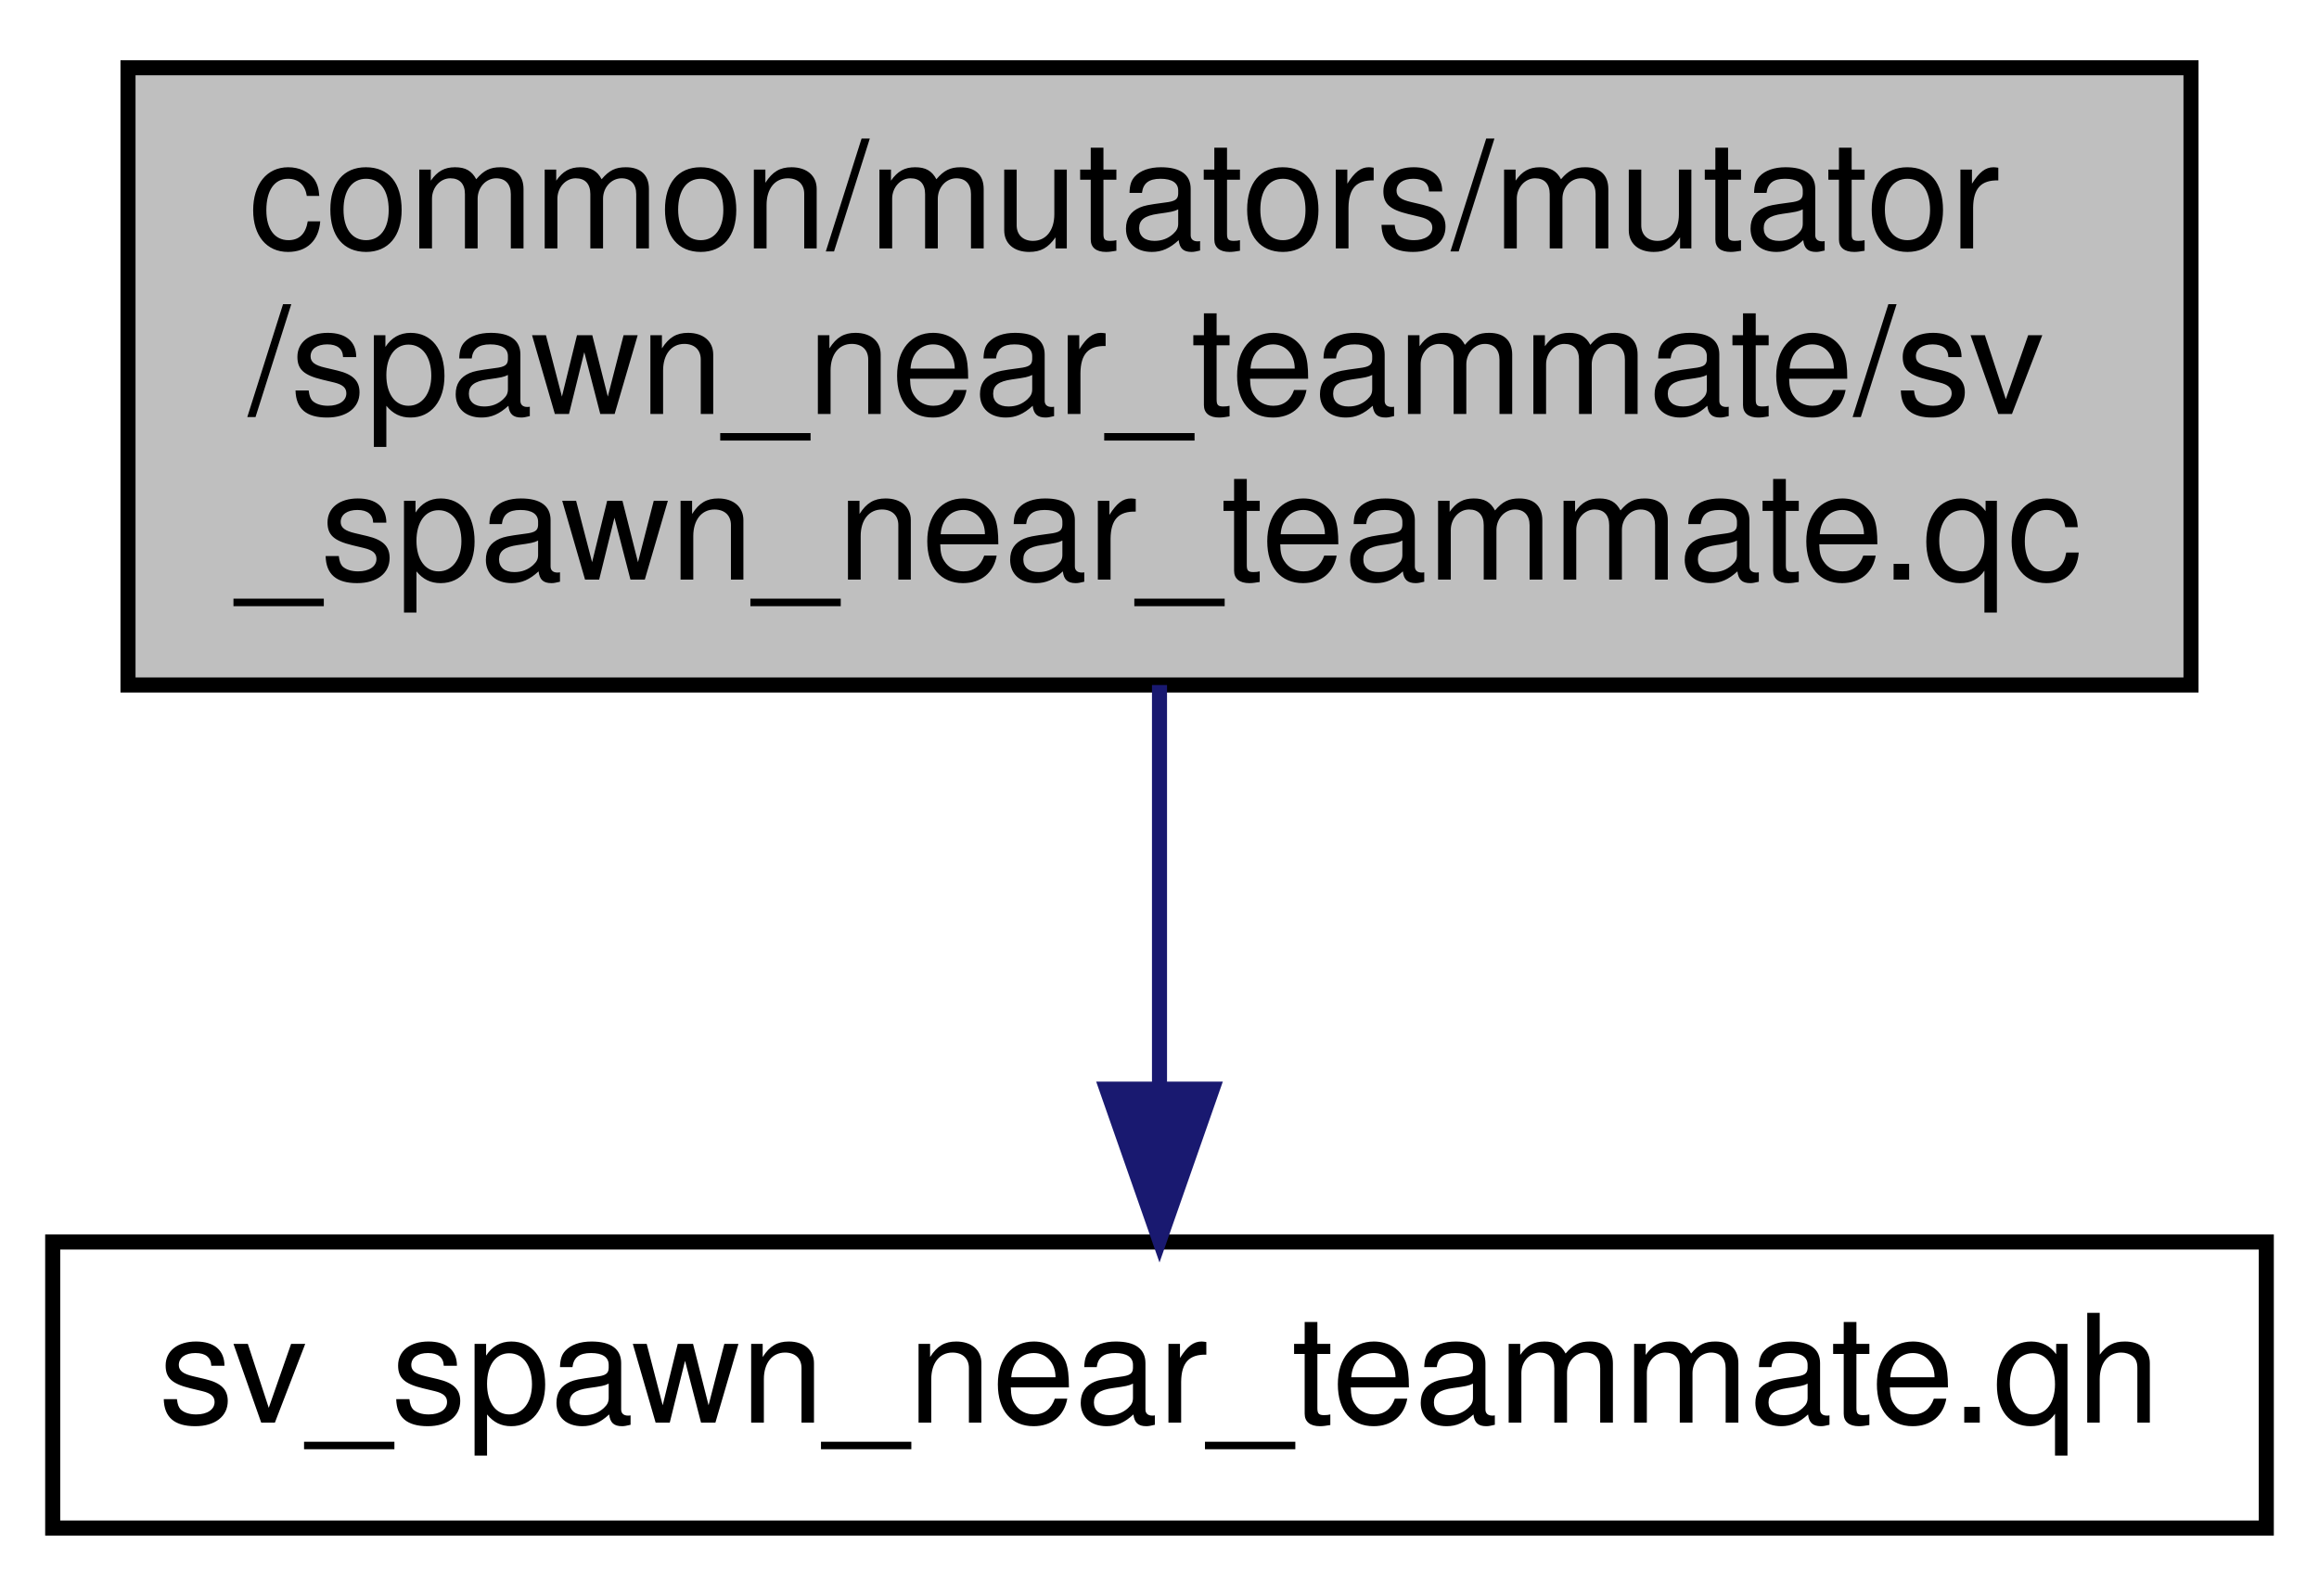
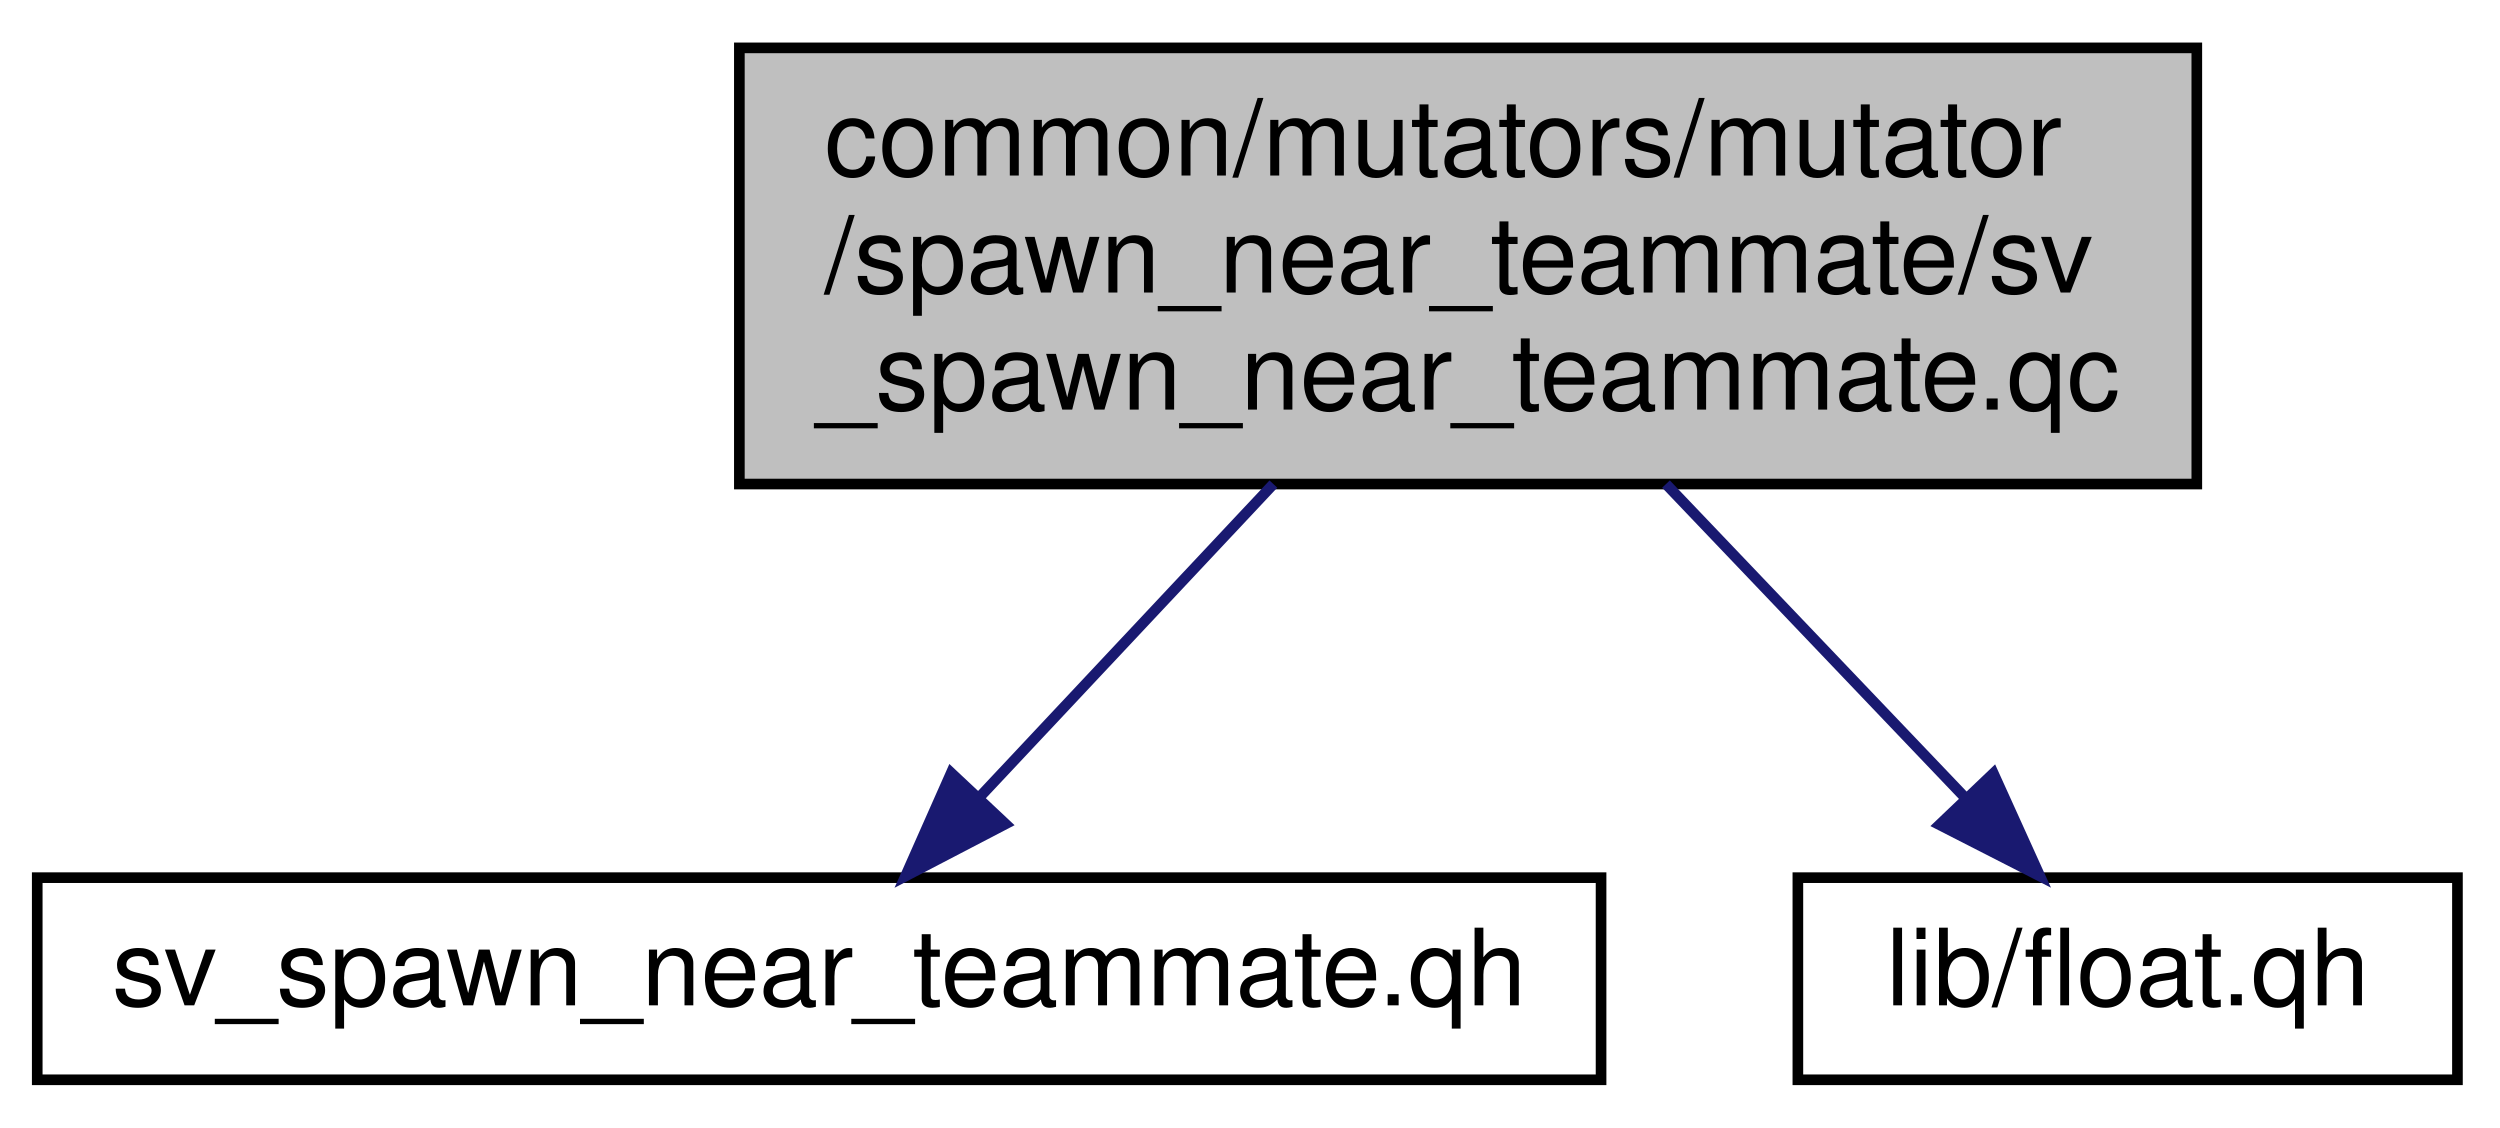
- <svg xmlns="http://www.w3.org/2000/svg" xmlns:xlink="http://www.w3.org/1999/xlink" width="154pt" height="106pt" viewBox="0.00 0.00 154.00 106.00">
+ <svg xmlns="http://www.w3.org/2000/svg" xmlns:xlink="http://www.w3.org/1999/xlink" width="235pt" height="106pt" viewBox="0.00 0.00 235.00 106.00">
  <g id="graph0" class="graph" transform="scale(1 1) rotate(0) translate(4 102)">
    <g id="node1" class="node">
-       <polygon fill="#bfbfbf" stroke="black" points="4.5,-56.5 4.5,-97.5 141.5,-97.5 141.5,-56.5 4.5,-56.5" />
-       <text text-anchor="start" x="12.5" y="-85.5" font-family="Helvetica,sans-Serif" font-size="10.00">common/mutators/mutator</text>
-       <text text-anchor="start" x="12.5" y="-74.5" font-family="Helvetica,sans-Serif" font-size="10.00">/spawn_near_teammate/sv</text>
-       <text text-anchor="middle" x="73" y="-63.5" font-family="Helvetica,sans-Serif" font-size="10.00">_spawn_near_teammate.qc</text>
+       <polygon fill="#bfbfbf" stroke="black" points="65.5,-56.5 65.5,-97.5 202.5,-97.5 202.5,-56.5 65.5,-56.5" />
+       <text text-anchor="start" x="73.5" y="-85.5" font-family="Helvetica,sans-Serif" font-size="10.00">common/mutators/mutator</text>
+       <text text-anchor="start" x="73.5" y="-74.5" font-family="Helvetica,sans-Serif" font-size="10.00">/spawn_near_teammate/sv</text>
+       <text text-anchor="middle" x="134" y="-63.5" font-family="Helvetica,sans-Serif" font-size="10.00">_spawn_near_teammate.qc</text>
    </g>
    <g id="node2" class="node">
      <g id="a_node2">
        <a xlink:href="../../db/d2b/sv__spawn__near__teammate_8qh.html" target="_top" xlink:title="sv_spawn_near_teammate.qh">
          <polygon fill="none" stroke="black" points="-0.5,-0.5 -0.5,-19.5 146.5,-19.5 146.5,-0.5 -0.5,-0.5" />
          <text text-anchor="middle" x="73" y="-7.5" font-family="Helvetica,sans-Serif" font-size="10.00">sv_spawn_near_teammate.qh</text>
        </a>
      </g>
    </g>
    <g id="edge1" class="edge">
-       <path fill="none" stroke="midnightblue" d="M73,-56.498C73,-48.065 73,-38.235 73,-29.874" />
-       <polygon fill="midnightblue" stroke="midnightblue" points="76.5,-29.652 73,-19.652 69.5,-29.652 76.5,-29.652" />
+       <path fill="none" stroke="midnightblue" d="M115.698,-56.498C106.885,-47.107 96.445,-35.983 88.095,-27.085" />
+       <polygon fill="midnightblue" stroke="midnightblue" points="90.515,-24.549 81.12,-19.652 85.411,-29.34 90.515,-24.549" />
+     </g>
+     <g id="node3" class="node">
+       <g id="a_node3">
+         <a xlink:href="../../d0/d58/float_8qh.html" target="_top" xlink:title="lib/float.qh">
+           <polygon fill="none" stroke="black" points="165,-0.5 165,-19.5 227,-19.5 227,-0.5 165,-0.5" />
+           <text text-anchor="middle" x="196" y="-7.5" font-family="Helvetica,sans-Serif" font-size="10.00">lib/float.qh</text>
+         </a>
+       </g>
+     </g>
+     <g id="edge2" class="edge">
+       <path fill="none" stroke="midnightblue" d="M152.602,-56.498C161.559,-47.107 172.17,-35.983 180.658,-27.085" />
+       <polygon fill="midnightblue" stroke="midnightblue" points="183.377,-29.304 187.747,-19.652 178.312,-24.473 183.377,-29.304" />
    </g>
  </g>
</svg>
